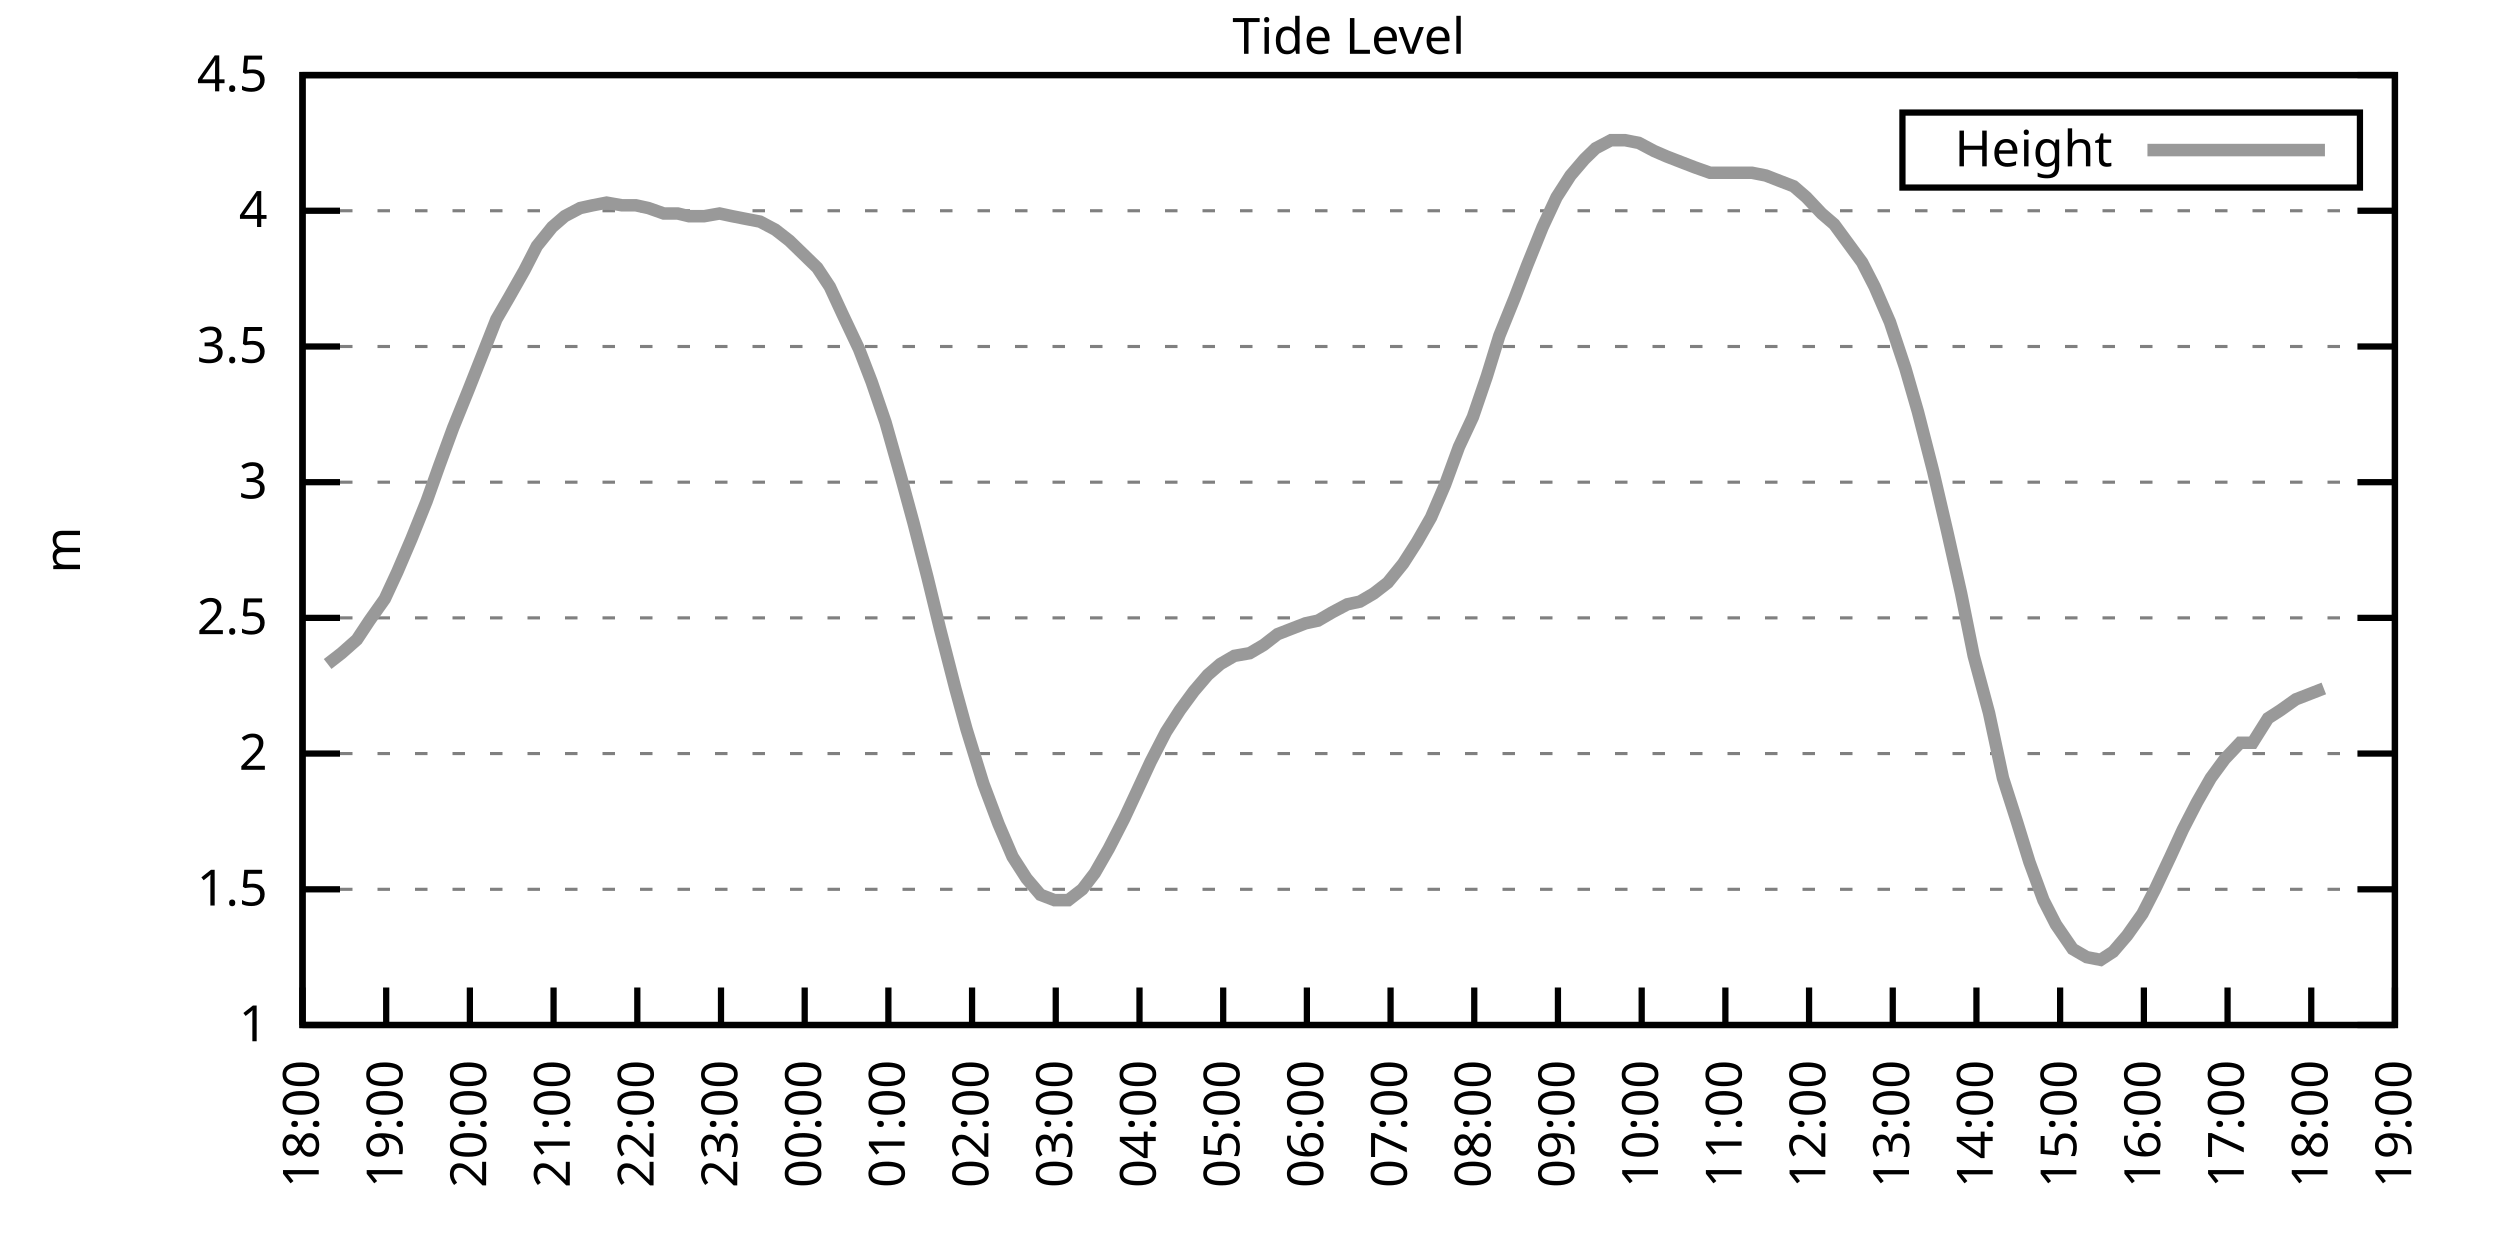
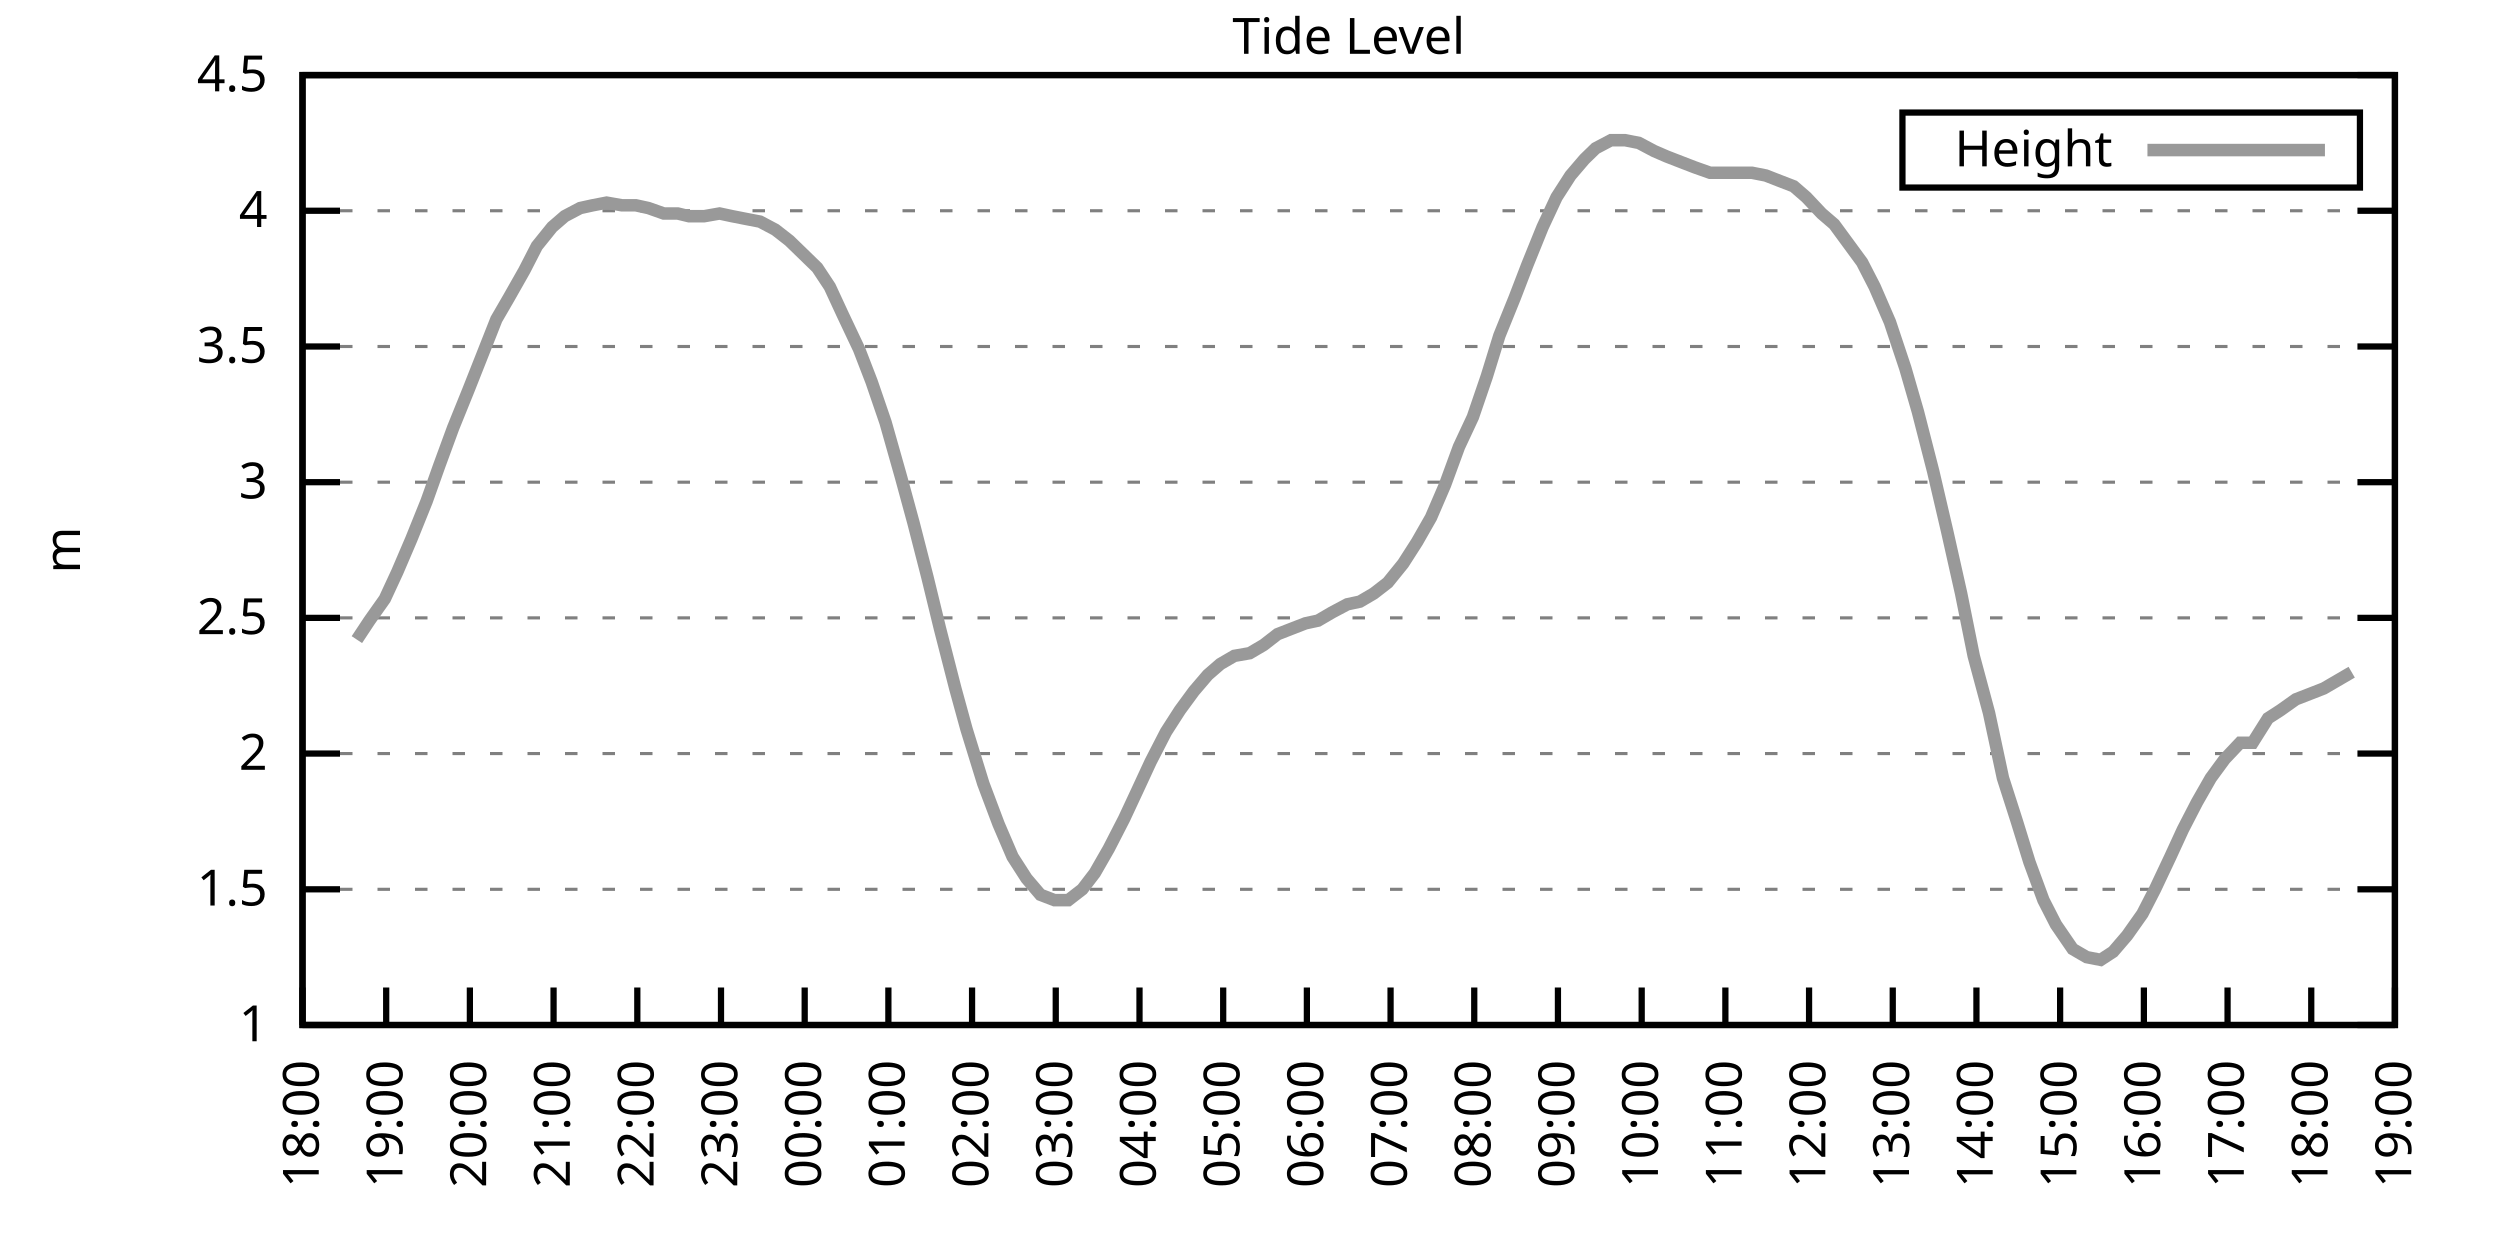
<svg xmlns="http://www.w3.org/2000/svg" xmlns:xlink="http://www.w3.org/1999/xlink" width="400" height="200" viewBox="0 0 400 200">
  <g id="gnuplot_canvas">
    <rect x="0" y="0" width="400" height="200" fill="none" />
    <defs>
      <circle id="gpDot" r="0.5" stroke-width="0.5" stroke="currentColor" />
      <path id="gpPt0" stroke-width="0.333" stroke="currentColor" d="M-1,0 h2 M0,-1 v2" />
      <path id="gpPt1" stroke-width="0.333" stroke="currentColor" d="M-1,-1 L1,1 M1,-1 L-1,1" />
      <path id="gpPt2" stroke-width="0.333" stroke="currentColor" d="M-1,0 L1,0 M0,-1 L0,1 M-1,-1 L1,1 M-1,1 L1,-1" />
      <rect id="gpPt3" stroke-width="0.333" stroke="currentColor" x="-1" y="-1" width="2" height="2" />
      <rect id="gpPt4" stroke-width="0.333" stroke="currentColor" fill="currentColor" x="-1" y="-1" width="2" height="2" />
      <circle id="gpPt5" stroke-width="0.333" stroke="currentColor" cx="0" cy="0" r="1" />
      <use xlink:href="#gpPt5" id="gpPt6" fill="currentColor" stroke="none" />
      <path id="gpPt7" stroke-width="0.333" stroke="currentColor" d="M0,-1.33 L-1.33,0.67 L1.33,0.67 z" />
      <use xlink:href="#gpPt7" id="gpPt8" fill="currentColor" stroke="none" />
      <use xlink:href="#gpPt7" id="gpPt9" stroke="currentColor" transform="rotate(180)" />
      <use xlink:href="#gpPt9" id="gpPt10" fill="currentColor" stroke="none" />
      <use xlink:href="#gpPt3" id="gpPt11" stroke="currentColor" transform="rotate(45)" />
      <use xlink:href="#gpPt11" id="gpPt12" fill="currentColor" stroke="none" />
      <path id="gpPt13" stroke-width="0.333" stroke="currentColor" d="M0,1.330 L1.265,0.411 L0.782,-1.067 L-0.782,-1.076 L-1.265,0.411 z" />
      <use xlink:href="#gpPt13" id="gpPt14" fill="currentColor" stroke="none" />
      <filter id="textbox" filterUnits="objectBoundingBox" x="0" y="0" height="1" width="1">
        <feFlood flood-color="white" flood-opacity="1" result="bgnd" />
        <feComposite in="SourceGraphic" in2="bgnd" operator="atop" />
      </filter>
      <filter id="greybox" filterUnits="objectBoundingBox" x="0" y="0" height="1" width="1">
        <feFlood flood-color="lightgrey" flood-opacity="1" result="grey" />
        <feComposite in="SourceGraphic" in2="grey" operator="atop" />
      </filter>
    </defs>
    <g fill="none" color="white" stroke="currentColor" stroke-width="1.00" stroke-linecap="butt" stroke-linejoin="miter">
</g>
    <g fill="none" color="black" stroke="currentColor" stroke-width="1.00" stroke-linecap="butt" stroke-linejoin="miter">
      <g stroke="none" shape-rendering="crispEdges">
        <polygon fill="rgb(255, 255, 255)" points="48.40,164.00 383.18,164.00 383.18,12.02 48.40,12.02 " />
      </g>
    </g>
    <g fill="none" color="black" stroke="currentColor" stroke-width="1.00" stroke-linecap="butt" stroke-linejoin="miter">
</g>
    <g fill="none" color="black" stroke="black" stroke-width="0.50" stroke-linecap="butt" stroke-linejoin="miter">
</g>
    <g fill="none" color="gray" stroke="currentColor" stroke-width="0.50" stroke-linecap="butt" stroke-linejoin="miter">
      <path stroke="gray" stroke-dasharray="2,4" class="gridline" d="M48.40,164.00 L383.19,164.00  " />
    </g>
    <g fill="none" color="gray" stroke="gray" stroke-width="1.00" stroke-linecap="butt" stroke-linejoin="miter">
</g>
    <g fill="none" color="black" stroke="currentColor" stroke-width="1.00" stroke-linecap="butt" stroke-linejoin="miter">
      <path stroke="black" d="M48.40,164.00 L54.40,164.00 M383.19,164.00 L377.19,164.00  " />
      <g transform="translate(42.80,166.60)" stroke="none" fill="black" font-family="Sans" font-size="8.00" text-anchor="end">
        <text>
          <tspan font-family="Sans"> 1</tspan>
        </text>
      </g>
    </g>
    <g fill="none" color="black" stroke="currentColor" stroke-width="1.00" stroke-linecap="butt" stroke-linejoin="miter">
</g>
    <g fill="none" color="black" stroke="black" stroke-width="0.50" stroke-linecap="butt" stroke-linejoin="miter">
</g>
    <g fill="none" color="gray" stroke="currentColor" stroke-width="0.50" stroke-linecap="butt" stroke-linejoin="miter">
      <path stroke="gray" stroke-dasharray="2,4" class="gridline" d="M48.40,142.29 L383.19,142.29  " />
    </g>
    <g fill="none" color="gray" stroke="gray" stroke-width="1.00" stroke-linecap="butt" stroke-linejoin="miter">
</g>
    <g fill="none" color="black" stroke="currentColor" stroke-width="1.00" stroke-linecap="butt" stroke-linejoin="miter">
      <path stroke="black" d="M48.40,142.29 L54.40,142.29 M383.19,142.29 L377.19,142.29  " />
      <g transform="translate(42.80,144.89)" stroke="none" fill="black" font-family="Sans" font-size="8.00" text-anchor="end">
        <text>
          <tspan font-family="Sans"> 1.5</tspan>
        </text>
      </g>
    </g>
    <g fill="none" color="black" stroke="currentColor" stroke-width="1.00" stroke-linecap="butt" stroke-linejoin="miter">
</g>
    <g fill="none" color="black" stroke="black" stroke-width="0.50" stroke-linecap="butt" stroke-linejoin="miter">
</g>
    <g fill="none" color="gray" stroke="currentColor" stroke-width="0.50" stroke-linecap="butt" stroke-linejoin="miter">
      <path stroke="gray" stroke-dasharray="2,4" class="gridline" d="M48.40,120.57 L383.19,120.57  " />
    </g>
    <g fill="none" color="gray" stroke="gray" stroke-width="1.00" stroke-linecap="butt" stroke-linejoin="miter">
</g>
    <g fill="none" color="black" stroke="currentColor" stroke-width="1.00" stroke-linecap="butt" stroke-linejoin="miter">
      <path stroke="black" d="M48.40,120.57 L54.40,120.57 M383.19,120.57 L377.19,120.57  " />
      <g transform="translate(42.80,123.17)" stroke="none" fill="black" font-family="Sans" font-size="8.00" text-anchor="end">
        <text>
          <tspan font-family="Sans"> 2</tspan>
        </text>
      </g>
    </g>
    <g fill="none" color="black" stroke="currentColor" stroke-width="1.00" stroke-linecap="butt" stroke-linejoin="miter">
</g>
    <g fill="none" color="black" stroke="black" stroke-width="0.50" stroke-linecap="butt" stroke-linejoin="miter">
</g>
    <g fill="none" color="gray" stroke="currentColor" stroke-width="0.50" stroke-linecap="butt" stroke-linejoin="miter">
      <path stroke="gray" stroke-dasharray="2,4" class="gridline" d="M48.40,98.86 L383.19,98.86  " />
    </g>
    <g fill="none" color="gray" stroke="gray" stroke-width="1.00" stroke-linecap="butt" stroke-linejoin="miter">
</g>
    <g fill="none" color="black" stroke="currentColor" stroke-width="1.00" stroke-linecap="butt" stroke-linejoin="miter">
      <path stroke="black" d="M48.40,98.86 L54.40,98.86 M383.19,98.86 L377.19,98.86  " />
      <g transform="translate(42.80,101.46)" stroke="none" fill="black" font-family="Sans" font-size="8.00" text-anchor="end">
        <text>
          <tspan font-family="Sans"> 2.5</tspan>
        </text>
      </g>
    </g>
    <g fill="none" color="black" stroke="currentColor" stroke-width="1.00" stroke-linecap="butt" stroke-linejoin="miter">
</g>
    <g fill="none" color="black" stroke="black" stroke-width="0.50" stroke-linecap="butt" stroke-linejoin="miter">
</g>
    <g fill="none" color="gray" stroke="currentColor" stroke-width="0.50" stroke-linecap="butt" stroke-linejoin="miter">
      <path stroke="gray" stroke-dasharray="2,4" class="gridline" d="M48.40,77.15 L383.19,77.15  " />
    </g>
    <g fill="none" color="gray" stroke="gray" stroke-width="1.00" stroke-linecap="butt" stroke-linejoin="miter">
</g>
    <g fill="none" color="black" stroke="currentColor" stroke-width="1.00" stroke-linecap="butt" stroke-linejoin="miter">
      <path stroke="black" d="M48.40,77.15 L54.40,77.15 M383.19,77.15 L377.19,77.15  " />
      <g transform="translate(42.80,79.75)" stroke="none" fill="black" font-family="Sans" font-size="8.00" text-anchor="end">
        <text>
          <tspan font-family="Sans"> 3</tspan>
        </text>
      </g>
    </g>
    <g fill="none" color="black" stroke="currentColor" stroke-width="1.00" stroke-linecap="butt" stroke-linejoin="miter">
</g>
    <g fill="none" color="black" stroke="black" stroke-width="0.50" stroke-linecap="butt" stroke-linejoin="miter">
</g>
    <g fill="none" color="gray" stroke="currentColor" stroke-width="0.50" stroke-linecap="butt" stroke-linejoin="miter">
      <path stroke="gray" stroke-dasharray="2,4" class="gridline" d="M48.40,55.44 L383.19,55.44  " />
    </g>
    <g fill="none" color="gray" stroke="gray" stroke-width="1.00" stroke-linecap="butt" stroke-linejoin="miter">
</g>
    <g fill="none" color="black" stroke="currentColor" stroke-width="1.00" stroke-linecap="butt" stroke-linejoin="miter">
      <path stroke="black" d="M48.40,55.44 L54.40,55.44 M383.19,55.44 L377.19,55.44  " />
      <g transform="translate(42.80,58.04)" stroke="none" fill="black" font-family="Sans" font-size="8.00" text-anchor="end">
        <text>
          <tspan font-family="Sans"> 3.5</tspan>
        </text>
      </g>
    </g>
    <g fill="none" color="black" stroke="currentColor" stroke-width="1.00" stroke-linecap="butt" stroke-linejoin="miter">
</g>
    <g fill="none" color="black" stroke="black" stroke-width="0.50" stroke-linecap="butt" stroke-linejoin="miter">
</g>
    <g fill="none" color="gray" stroke="currentColor" stroke-width="0.50" stroke-linecap="butt" stroke-linejoin="miter">
      <path stroke="gray" stroke-dasharray="2,4" class="gridline" d="M48.40,33.72 L383.19,33.72  " />
    </g>
    <g fill="none" color="gray" stroke="gray" stroke-width="1.00" stroke-linecap="butt" stroke-linejoin="miter">
</g>
    <g fill="none" color="black" stroke="currentColor" stroke-width="1.00" stroke-linecap="butt" stroke-linejoin="miter">
      <path stroke="black" d="M48.40,33.72 L54.40,33.72 M383.19,33.72 L377.19,33.72  " />
      <g transform="translate(42.80,36.32)" stroke="none" fill="black" font-family="Sans" font-size="8.00" text-anchor="end">
        <text>
          <tspan font-family="Sans"> 4</tspan>
        </text>
      </g>
    </g>
    <g fill="none" color="black" stroke="currentColor" stroke-width="1.00" stroke-linecap="butt" stroke-linejoin="miter">
</g>
    <g fill="none" color="black" stroke="black" stroke-width="0.50" stroke-linecap="butt" stroke-linejoin="miter">
</g>
    <g fill="none" color="gray" stroke="currentColor" stroke-width="0.50" stroke-linecap="butt" stroke-linejoin="miter">
      <path stroke="gray" stroke-dasharray="2,4" class="gridline" d="M48.40,12.01 L383.19,12.01  " />
    </g>
    <g fill="none" color="gray" stroke="gray" stroke-width="1.00" stroke-linecap="butt" stroke-linejoin="miter">
</g>
    <g fill="none" color="black" stroke="currentColor" stroke-width="1.00" stroke-linecap="butt" stroke-linejoin="miter">
      <path stroke="black" d="M48.40,12.01 L54.40,12.01 M383.19,12.01 L377.19,12.01  " />
      <g transform="translate(42.80,14.61)" stroke="none" fill="black" font-family="Sans" font-size="8.00" text-anchor="end">
        <text>
          <tspan font-family="Sans"> 4.5</tspan>
        </text>
      </g>
    </g>
    <g fill="none" color="black" stroke="currentColor" stroke-width="1.00" stroke-linecap="butt" stroke-linejoin="miter">
      <path stroke="black" d="M48.40,164.00 L48.40,158.00  " />
      <g transform="translate(51.00,169.60) rotate(270.00)" stroke="none" fill="black" font-family="Sans" font-size="8.00" text-anchor="end">
        <text>
          <tspan font-family="Sans">18:00</tspan>
        </text>
      </g>
    </g>
    <g fill="none" color="black" stroke="currentColor" stroke-width="1.00" stroke-linecap="butt" stroke-linejoin="miter">
      <path stroke="black" d="M61.79,164.00 L61.79,158.00  " />
      <g transform="translate(64.39,169.60) rotate(270.00)" stroke="none" fill="black" font-family="Sans" font-size="8.00" text-anchor="end">
        <text>
          <tspan font-family="Sans">19:00</tspan>
        </text>
      </g>
    </g>
    <g fill="none" color="black" stroke="currentColor" stroke-width="1.00" stroke-linecap="butt" stroke-linejoin="miter">
      <path stroke="black" d="M75.18,164.00 L75.18,158.00  " />
      <g transform="translate(77.78,169.60) rotate(270.00)" stroke="none" fill="black" font-family="Sans" font-size="8.00" text-anchor="end">
        <text>
          <tspan font-family="Sans">20:00</tspan>
        </text>
      </g>
    </g>
    <g fill="none" color="black" stroke="currentColor" stroke-width="1.00" stroke-linecap="butt" stroke-linejoin="miter">
      <path stroke="black" d="M88.57,164.00 L88.57,158.00  " />
      <g transform="translate(91.17,169.60) rotate(270.00)" stroke="none" fill="black" font-family="Sans" font-size="8.00" text-anchor="end">
        <text>
          <tspan font-family="Sans">21:00</tspan>
        </text>
      </g>
    </g>
    <g fill="none" color="black" stroke="currentColor" stroke-width="1.00" stroke-linecap="butt" stroke-linejoin="miter">
      <path stroke="black" d="M101.97,164.00 L101.97,158.00  " />
      <g transform="translate(104.57,169.60) rotate(270.00)" stroke="none" fill="black" font-family="Sans" font-size="8.00" text-anchor="end">
        <text>
          <tspan font-family="Sans">22:00</tspan>
        </text>
      </g>
    </g>
    <g fill="none" color="black" stroke="currentColor" stroke-width="1.00" stroke-linecap="butt" stroke-linejoin="miter">
      <path stroke="black" d="M115.36,164.00 L115.36,158.00  " />
      <g transform="translate(117.96,169.60) rotate(270.00)" stroke="none" fill="black" font-family="Sans" font-size="8.00" text-anchor="end">
        <text>
          <tspan font-family="Sans">23:00</tspan>
        </text>
      </g>
    </g>
    <g fill="none" color="black" stroke="currentColor" stroke-width="1.00" stroke-linecap="butt" stroke-linejoin="miter">
      <path stroke="black" d="M128.75,164.00 L128.75,158.00  " />
      <g transform="translate(131.35,169.60) rotate(270.00)" stroke="none" fill="black" font-family="Sans" font-size="8.00" text-anchor="end">
        <text>
          <tspan font-family="Sans">00:00</tspan>
        </text>
      </g>
    </g>
    <g fill="none" color="black" stroke="currentColor" stroke-width="1.00" stroke-linecap="butt" stroke-linejoin="miter">
      <path stroke="black" d="M142.14,164.00 L142.14,158.00  " />
      <g transform="translate(144.74,169.60) rotate(270.00)" stroke="none" fill="black" font-family="Sans" font-size="8.00" text-anchor="end">
        <text>
          <tspan font-family="Sans">01:00</tspan>
        </text>
      </g>
    </g>
    <g fill="none" color="black" stroke="currentColor" stroke-width="1.00" stroke-linecap="butt" stroke-linejoin="miter">
      <path stroke="black" d="M155.53,164.00 L155.53,158.00  " />
      <g transform="translate(158.13,169.60) rotate(270.00)" stroke="none" fill="black" font-family="Sans" font-size="8.00" text-anchor="end">
        <text>
          <tspan font-family="Sans">02:00</tspan>
        </text>
      </g>
    </g>
    <g fill="none" color="black" stroke="currentColor" stroke-width="1.00" stroke-linecap="butt" stroke-linejoin="miter">
      <path stroke="black" d="M168.92,164.00 L168.92,158.00  " />
      <g transform="translate(171.52,169.60) rotate(270.00)" stroke="none" fill="black" font-family="Sans" font-size="8.00" text-anchor="end">
        <text>
          <tspan font-family="Sans">03:00</tspan>
        </text>
      </g>
    </g>
    <g fill="none" color="black" stroke="currentColor" stroke-width="1.00" stroke-linecap="butt" stroke-linejoin="miter">
      <path stroke="black" d="M182.32,164.00 L182.32,158.00  " />
      <g transform="translate(184.92,169.60) rotate(270.00)" stroke="none" fill="black" font-family="Sans" font-size="8.00" text-anchor="end">
        <text>
          <tspan font-family="Sans">04:00</tspan>
        </text>
      </g>
    </g>
    <g fill="none" color="black" stroke="currentColor" stroke-width="1.00" stroke-linecap="butt" stroke-linejoin="miter">
      <path stroke="black" d="M195.71,164.00 L195.71,158.00  " />
      <g transform="translate(198.31,169.60) rotate(270.00)" stroke="none" fill="black" font-family="Sans" font-size="8.00" text-anchor="end">
        <text>
          <tspan font-family="Sans">05:00</tspan>
        </text>
      </g>
    </g>
    <g fill="none" color="black" stroke="currentColor" stroke-width="1.00" stroke-linecap="butt" stroke-linejoin="miter">
      <path stroke="black" d="M209.10,164.00 L209.10,158.00  " />
      <g transform="translate(211.70,169.60) rotate(270.00)" stroke="none" fill="black" font-family="Sans" font-size="8.00" text-anchor="end">
        <text>
          <tspan font-family="Sans">06:00</tspan>
        </text>
      </g>
    </g>
    <g fill="none" color="black" stroke="currentColor" stroke-width="1.00" stroke-linecap="butt" stroke-linejoin="miter">
      <path stroke="black" d="M222.49,164.00 L222.49,158.00  " />
      <g transform="translate(225.09,169.60) rotate(270.00)" stroke="none" fill="black" font-family="Sans" font-size="8.00" text-anchor="end">
        <text>
          <tspan font-family="Sans">07:00</tspan>
        </text>
      </g>
    </g>
    <g fill="none" color="black" stroke="currentColor" stroke-width="1.00" stroke-linecap="butt" stroke-linejoin="miter">
      <path stroke="black" d="M235.88,164.00 L235.88,158.00  " />
      <g transform="translate(238.48,169.60) rotate(270.00)" stroke="none" fill="black" font-family="Sans" font-size="8.00" text-anchor="end">
        <text>
          <tspan font-family="Sans">08:00</tspan>
        </text>
      </g>
    </g>
    <g fill="none" color="black" stroke="currentColor" stroke-width="1.00" stroke-linecap="butt" stroke-linejoin="miter">
      <path stroke="black" d="M249.27,164.00 L249.27,158.00  " />
      <g transform="translate(251.87,169.60) rotate(270.00)" stroke="none" fill="black" font-family="Sans" font-size="8.00" text-anchor="end">
        <text>
          <tspan font-family="Sans">09:00</tspan>
        </text>
      </g>
    </g>
    <g fill="none" color="black" stroke="currentColor" stroke-width="1.00" stroke-linecap="butt" stroke-linejoin="miter">
      <path stroke="black" d="M262.67,164.00 L262.67,158.00  " />
      <g transform="translate(265.27,169.60) rotate(270.00)" stroke="none" fill="black" font-family="Sans" font-size="8.00" text-anchor="end">
        <text>
          <tspan font-family="Sans">10:00</tspan>
        </text>
      </g>
    </g>
    <g fill="none" color="black" stroke="currentColor" stroke-width="1.00" stroke-linecap="butt" stroke-linejoin="miter">
      <path stroke="black" d="M276.06,164.00 L276.06,158.00  " />
      <g transform="translate(278.66,169.60) rotate(270.00)" stroke="none" fill="black" font-family="Sans" font-size="8.00" text-anchor="end">
        <text>
          <tspan font-family="Sans">11:00</tspan>
        </text>
      </g>
    </g>
    <g fill="none" color="black" stroke="currentColor" stroke-width="1.00" stroke-linecap="butt" stroke-linejoin="miter">
      <path stroke="black" d="M289.45,164.00 L289.45,158.00  " />
      <g transform="translate(292.05,169.60) rotate(270.00)" stroke="none" fill="black" font-family="Sans" font-size="8.00" text-anchor="end">
        <text>
          <tspan font-family="Sans">12:00</tspan>
        </text>
      </g>
    </g>
    <g fill="none" color="black" stroke="currentColor" stroke-width="1.00" stroke-linecap="butt" stroke-linejoin="miter">
      <path stroke="black" d="M302.84,164.00 L302.84,158.00  " />
      <g transform="translate(305.44,169.60) rotate(270.00)" stroke="none" fill="black" font-family="Sans" font-size="8.00" text-anchor="end">
        <text>
          <tspan font-family="Sans">13:00</tspan>
        </text>
      </g>
    </g>
    <g fill="none" color="black" stroke="currentColor" stroke-width="1.00" stroke-linecap="butt" stroke-linejoin="miter">
      <path stroke="black" d="M316.23,164.00 L316.23,158.00  " />
      <g transform="translate(318.83,169.60) rotate(270.00)" stroke="none" fill="black" font-family="Sans" font-size="8.00" text-anchor="end">
        <text>
          <tspan font-family="Sans">14:00</tspan>
        </text>
      </g>
    </g>
    <g fill="none" color="black" stroke="currentColor" stroke-width="1.00" stroke-linecap="butt" stroke-linejoin="miter">
      <path stroke="black" d="M329.62,164.00 L329.62,158.00  " />
      <g transform="translate(332.22,169.60) rotate(270.00)" stroke="none" fill="black" font-family="Sans" font-size="8.00" text-anchor="end">
        <text>
          <tspan font-family="Sans">15:00</tspan>
        </text>
      </g>
    </g>
    <g fill="none" color="black" stroke="currentColor" stroke-width="1.00" stroke-linecap="butt" stroke-linejoin="miter">
      <path stroke="black" d="M343.02,164.00 L343.02,158.00  " />
      <g transform="translate(345.62,169.60) rotate(270.00)" stroke="none" fill="black" font-family="Sans" font-size="8.00" text-anchor="end">
        <text>
          <tspan font-family="Sans">16:00</tspan>
        </text>
      </g>
    </g>
    <g fill="none" color="black" stroke="currentColor" stroke-width="1.00" stroke-linecap="butt" stroke-linejoin="miter">
      <path stroke="black" d="M356.41,164.00 L356.41,158.00  " />
      <g transform="translate(359.01,169.60) rotate(270.00)" stroke="none" fill="black" font-family="Sans" font-size="8.00" text-anchor="end">
        <text>
          <tspan font-family="Sans">17:00</tspan>
        </text>
      </g>
    </g>
    <g fill="none" color="black" stroke="currentColor" stroke-width="1.00" stroke-linecap="butt" stroke-linejoin="miter">
      <path stroke="black" d="M369.80,164.00 L369.80,158.00  " />
      <g transform="translate(372.40,169.60) rotate(270.00)" stroke="none" fill="black" font-family="Sans" font-size="8.00" text-anchor="end">
        <text>
          <tspan font-family="Sans">18:00</tspan>
        </text>
      </g>
    </g>
    <g fill="none" color="black" stroke="currentColor" stroke-width="1.00" stroke-linecap="butt" stroke-linejoin="miter">
      <path stroke="black" d="M383.19,164.00 L383.19,158.00  " />
      <g transform="translate(385.79,169.60) rotate(270.00)" stroke="none" fill="black" font-family="Sans" font-size="8.00" text-anchor="end">
        <text>
          <tspan font-family="Sans">19:00</tspan>
        </text>
      </g>
    </g>
    <g fill="none" color="black" stroke="currentColor" stroke-width="1.00" stroke-linecap="butt" stroke-linejoin="miter">
</g>
    <g fill="none" color="black" stroke="currentColor" stroke-width="1.00" stroke-linecap="butt" stroke-linejoin="miter">
      <path stroke="black" d="M48.40,12.01 L48.40,164.00 L383.19,164.00 L383.19,12.01 L48.40,12.01 Z  " />
    </g>
    <g fill="none" color="black" stroke="currentColor" stroke-width="1.00" stroke-linecap="butt" stroke-linejoin="miter">
</g>
    <g fill="none" color="black" stroke="currentColor" stroke-width="1.00" stroke-linecap="butt" stroke-linejoin="miter">
      <path stroke="black" d="M304.39,30.01 L304.39,18.01 L377.59,18.01 L377.59,30.01 L304.39,30.01 Z  " />
    </g>
    <g id="Tide_level_plot_1">
      <g fill="none" color="white" stroke="black" stroke-width="2.00" stroke-linecap="butt" stroke-linejoin="miter">
</g>
      <g fill="none" color="black" stroke="currentColor" stroke-width="2.00" stroke-linecap="butt" stroke-linejoin="miter">
        <g transform="translate(337.99,26.61)" stroke="none" fill="black" font-family="Sans" font-size="8.00" text-anchor="end">
          <text>
            <tspan font-family="Sans">Height</tspan>
          </text>
        </g>
      </g>
      <g fill="none" color="black" stroke="currentColor" stroke-width="2.00" stroke-linecap="butt" stroke-linejoin="miter">
-         <path stroke="rgb(153, 153, 153)" d="M343.59,24.01 L371.99,24.01 M52.42,106.24 L54.65,104.51 L57.10,102.34 L59.11,99.30 L61.57,95.82 L63.58,91.48   L65.81,86.27 L68.26,80.19 L70.27,74.54 L72.50,68.46 L74.96,62.38 L77.19,56.74 L79.42,51.09 L81.43,47.62   L83.89,43.28 L85.90,39.37 L88.35,36.33 L90.36,34.59 L92.82,33.29 L94.82,32.85 L97.06,32.42 L99.51,32.85   L101.74,32.85 L103.75,33.29 L106.21,34.16 L108.44,34.16 L110.22,34.59 L112.68,34.59 L115.13,34.16 L117.14,34.59   L119.38,35.03 L121.61,35.46 L124.06,36.76 L126.29,38.50 L128.53,40.67 L130.76,42.84 L132.77,45.88 L134.78,50.22   L137.45,55.87 L139.46,61.08 L141.69,67.59 L144.15,76.28 L146.16,83.66 L148.39,92.35 L150.40,100.60 L152.85,110.15   L154.64,116.67 L157.32,125.35 L159.77,131.86 L162.01,137.08 L164.24,140.55 L166.47,143.16 L168.70,144.02 L170.93,144.02   L173.17,142.29 L175.17,139.68 L177.41,135.77 L179.86,131.00 L182.09,126.22 L184.10,121.88 L186.56,117.10 L188.79,113.63   L191.02,110.59 L193.25,107.98 L195.26,106.24 L197.49,104.94 L199.95,104.51 L202.18,103.20 L204.41,101.47 L206.64,100.60   L208.88,99.73 L210.88,99.30 L213.12,97.99 L215.57,96.69 L217.58,96.26 L219.81,94.95 L222.04,93.22 L224.50,90.18   L226.73,86.70 L228.96,82.79 L231.20,77.58 L233.43,71.50 L235.66,66.73 L237.89,60.21 L239.90,53.70 L242.36,47.62   L244.36,42.41 L246.82,36.33 L249.05,31.55 L251.28,28.08 L253.51,25.47 L255.30,23.73 L257.76,22.43 L259.99,22.43   L262.22,22.87 L264.67,24.17 L266.68,25.04 L268.92,25.91 L271.15,26.77 L273.60,27.64 L275.83,27.64 L277.84,27.64   L280.30,27.64 L282.53,28.08 L284.76,28.95 L286.99,29.81 L289.00,31.55 L291.46,34.16 L293.47,35.89 L295.70,38.93   L297.93,41.97 L299.94,45.88 L302.39,51.53 L304.85,58.91 L306.86,65.86 L309.31,75.41 L311.54,84.97 L313.78,94.95   L315.79,104.94 L318.24,114.06 L320.47,124.48 L322.70,131.43 L324.71,137.94 L326.95,144.02 L328.95,147.93 L331.63,151.84   L333.86,153.14 L336.10,153.58 L338.10,152.28 L340.34,149.67 L342.79,146.20 L344.80,142.29 L347.26,137.08 L349.26,132.73   L351.50,128.39 L353.73,124.48 L355.96,121.44 L358.42,118.84 L360.42,118.84 L362.88,114.93 L364.89,113.63 L367.34,111.89   L369.58,111.02 L371.81,110.15  " />
+         <path stroke="rgb(153, 153, 153)" d="M343.59,24.01 L371.99,24.01 M57.10,102.34 L59.11,99.30 L61.57,95.82 L63.58,91.48 L65.81,86.27 L68.26,80.19   L70.27,74.54 L72.50,68.46 L74.96,62.38 L77.19,56.74 L79.42,51.09 L81.43,47.62 L83.89,43.28 L85.90,39.37   L88.35,36.33 L90.36,34.59 L92.82,33.29 L94.82,32.85 L97.06,32.42 L99.51,32.85 L101.74,32.85 L103.75,33.29   L106.21,34.16 L108.44,34.16 L110.22,34.59 L112.68,34.59 L115.13,34.16 L117.14,34.59 L119.38,35.03 L121.61,35.46   L124.06,36.76 L126.29,38.50 L128.53,40.67 L130.76,42.84 L132.77,45.88 L134.78,50.22 L137.45,55.87 L139.46,61.08   L141.69,67.59 L144.15,76.28 L146.16,83.66 L148.39,92.35 L150.40,100.60 L152.85,110.15 L154.64,116.67 L157.32,125.35   L159.77,131.86 L162.01,137.08 L164.24,140.55 L166.47,143.16 L168.70,144.02 L170.93,144.02 L173.17,142.29 L175.17,139.68   L177.41,135.77 L179.86,131.00 L182.09,126.22 L184.10,121.88 L186.56,117.10 L188.79,113.63 L191.02,110.59 L193.25,107.98   L195.26,106.24 L197.49,104.94 L199.95,104.51 L202.18,103.20 L204.41,101.47 L206.64,100.60 L208.88,99.73 L210.88,99.30   L213.12,97.99 L215.57,96.69 L217.58,96.26 L219.81,94.95 L222.04,93.22 L224.50,90.18 L226.73,86.70 L228.96,82.79   L231.20,77.58 L233.43,71.50 L235.66,66.73 L237.89,60.21 L239.90,53.70 L242.36,47.62 L244.36,42.41 L246.82,36.33   L249.05,31.55 L251.28,28.08 L253.51,25.47 L255.30,23.73 L257.76,22.43 L259.99,22.43 L262.22,22.87 L264.67,24.17   L266.68,25.04 L268.92,25.91 L271.15,26.77 L273.60,27.64 L275.83,27.64 L277.84,27.64 L280.30,27.64 L282.53,28.08   L284.76,28.95 L286.99,29.81 L289.00,31.55 L291.46,34.16 L293.47,35.89 L295.70,38.93 L297.93,41.97 L299.94,45.88   L302.39,51.53 L304.85,58.91 L306.86,65.86 L309.31,75.41 L311.54,84.97 L313.78,94.95 L315.79,104.94 L318.24,114.06   L320.47,124.48 L322.70,131.43 L324.71,137.94 L326.95,144.02 L328.95,147.93 L331.63,151.84 L333.86,153.14 L336.10,153.58   L338.10,152.28 L340.34,149.67 L342.79,146.20 L344.80,142.29 L347.26,137.08 L349.26,132.73 L351.50,128.39 L353.73,124.48   L355.96,121.44 L358.42,118.84 L360.42,118.84 L362.88,114.93 L364.89,113.63 L367.34,111.89 L369.58,111.02 L371.81,110.15   L374.04,108.85 L376.27,107.55  " />
      </g>
    </g>
    <g fill="none" color="black" stroke="currentColor" stroke-width="2.00" stroke-linecap="butt" stroke-linejoin="miter">
</g>
    <g fill="none" color="black" stroke="black" stroke-width="1.00" stroke-linecap="butt" stroke-linejoin="miter">
</g>
    <g fill="none" color="black" stroke="currentColor" stroke-width="1.00" stroke-linecap="butt" stroke-linejoin="miter">
      <path stroke="black" d="M48.40,12.01 L48.40,164.00 L383.19,164.00 L383.19,12.01 L48.40,12.01 Z  " />
      <g transform="translate(12.80,88.01) rotate(270.00)" stroke="none" fill="black" font-family="Sans" font-size="8.00" text-anchor="middle">
        <text>
          <tspan font-family="Sans">m</tspan>
        </text>
      </g>
    </g>
    <g fill="none" color="black" stroke="currentColor" stroke-width="1.00" stroke-linecap="butt" stroke-linejoin="miter">
</g>
    <g fill="none" color="black" stroke="currentColor" stroke-width="1.00" stroke-linecap="butt" stroke-linejoin="miter">
      <g transform="translate(215.79,8.61)" stroke="none" fill="black" font-family="Sans" font-size="8.00" text-anchor="middle">
        <text>
          <tspan font-family="Sans">Tide Level</tspan>
        </text>
      </g>
    </g>
    <g fill="none" color="black" stroke="currentColor" stroke-width="1.00" stroke-linecap="butt" stroke-linejoin="miter">
</g>
  </g>
</svg>
